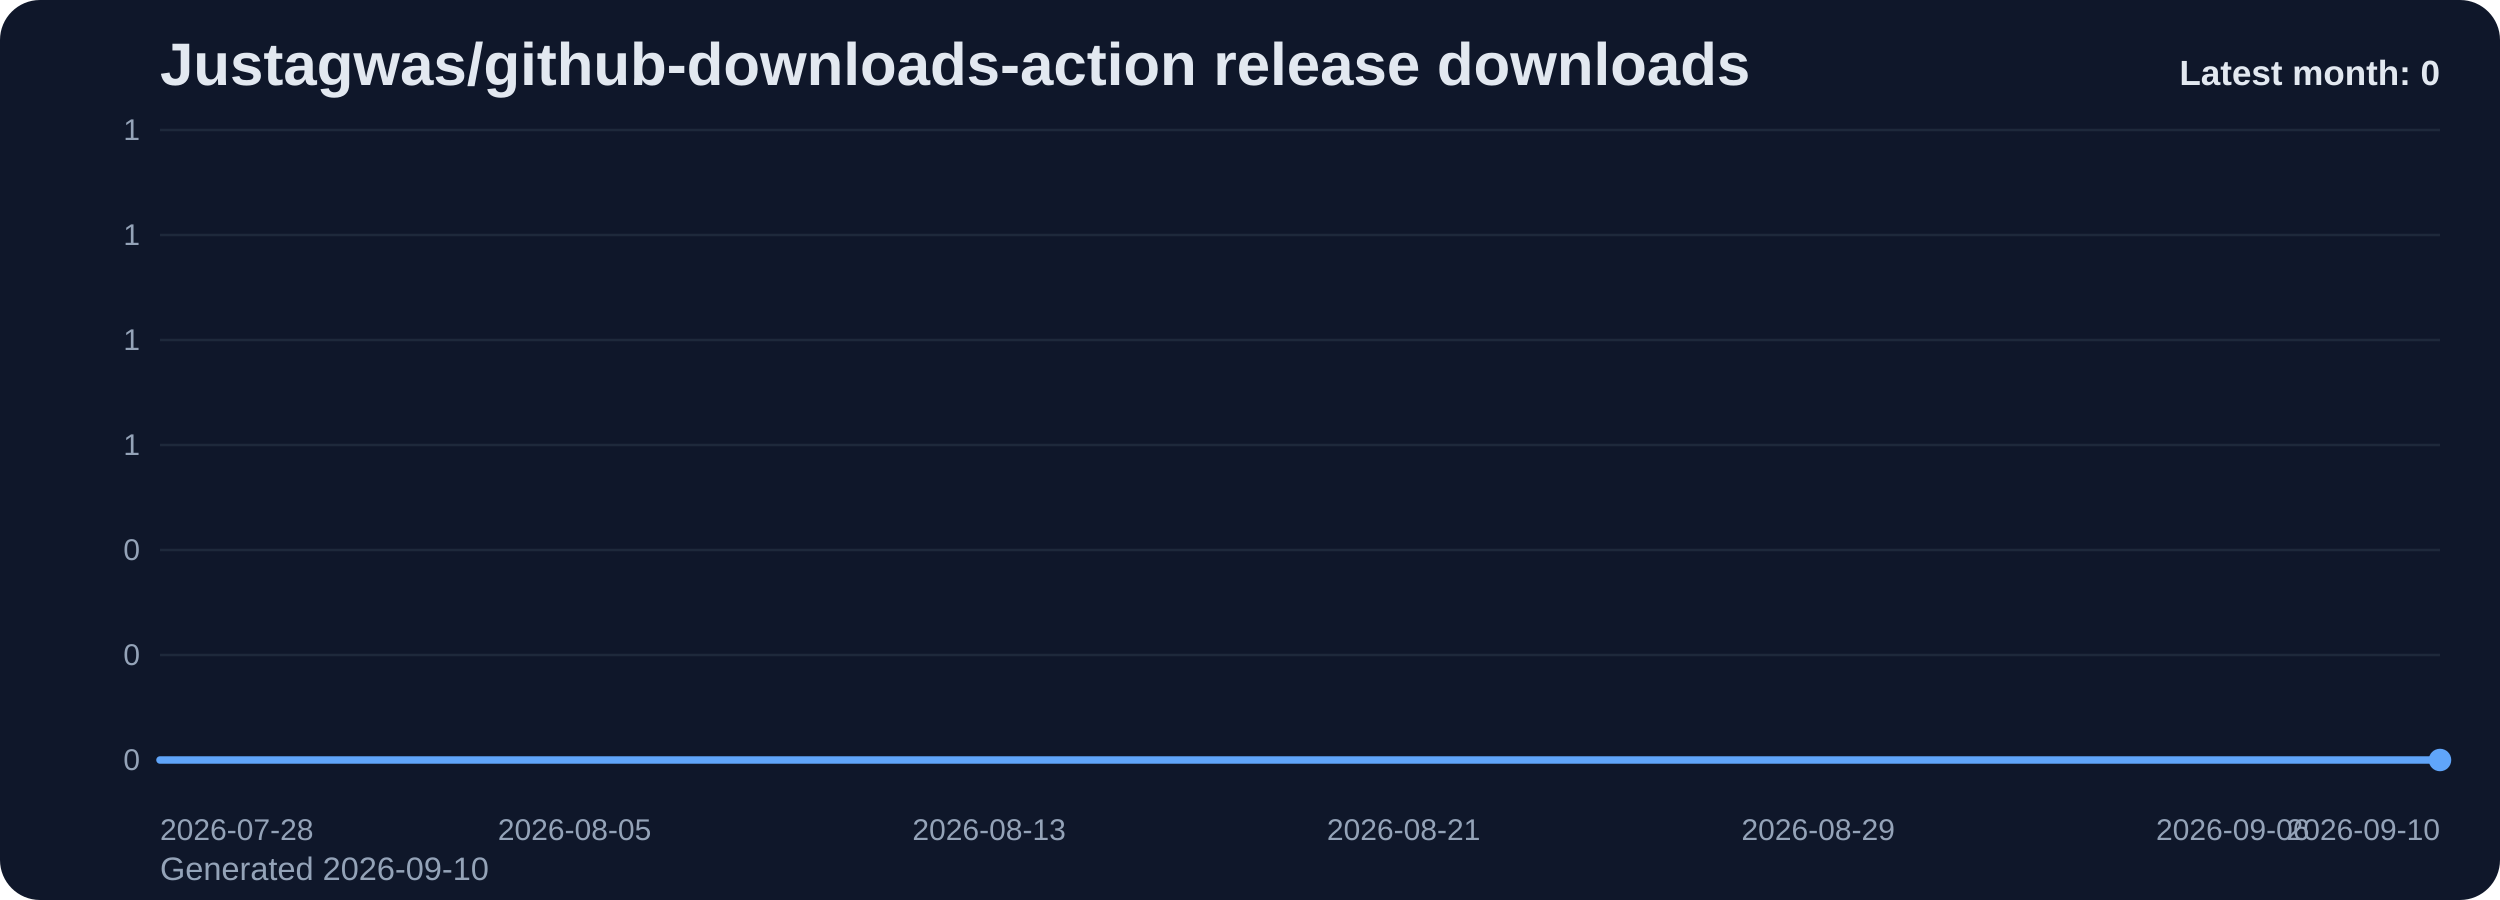
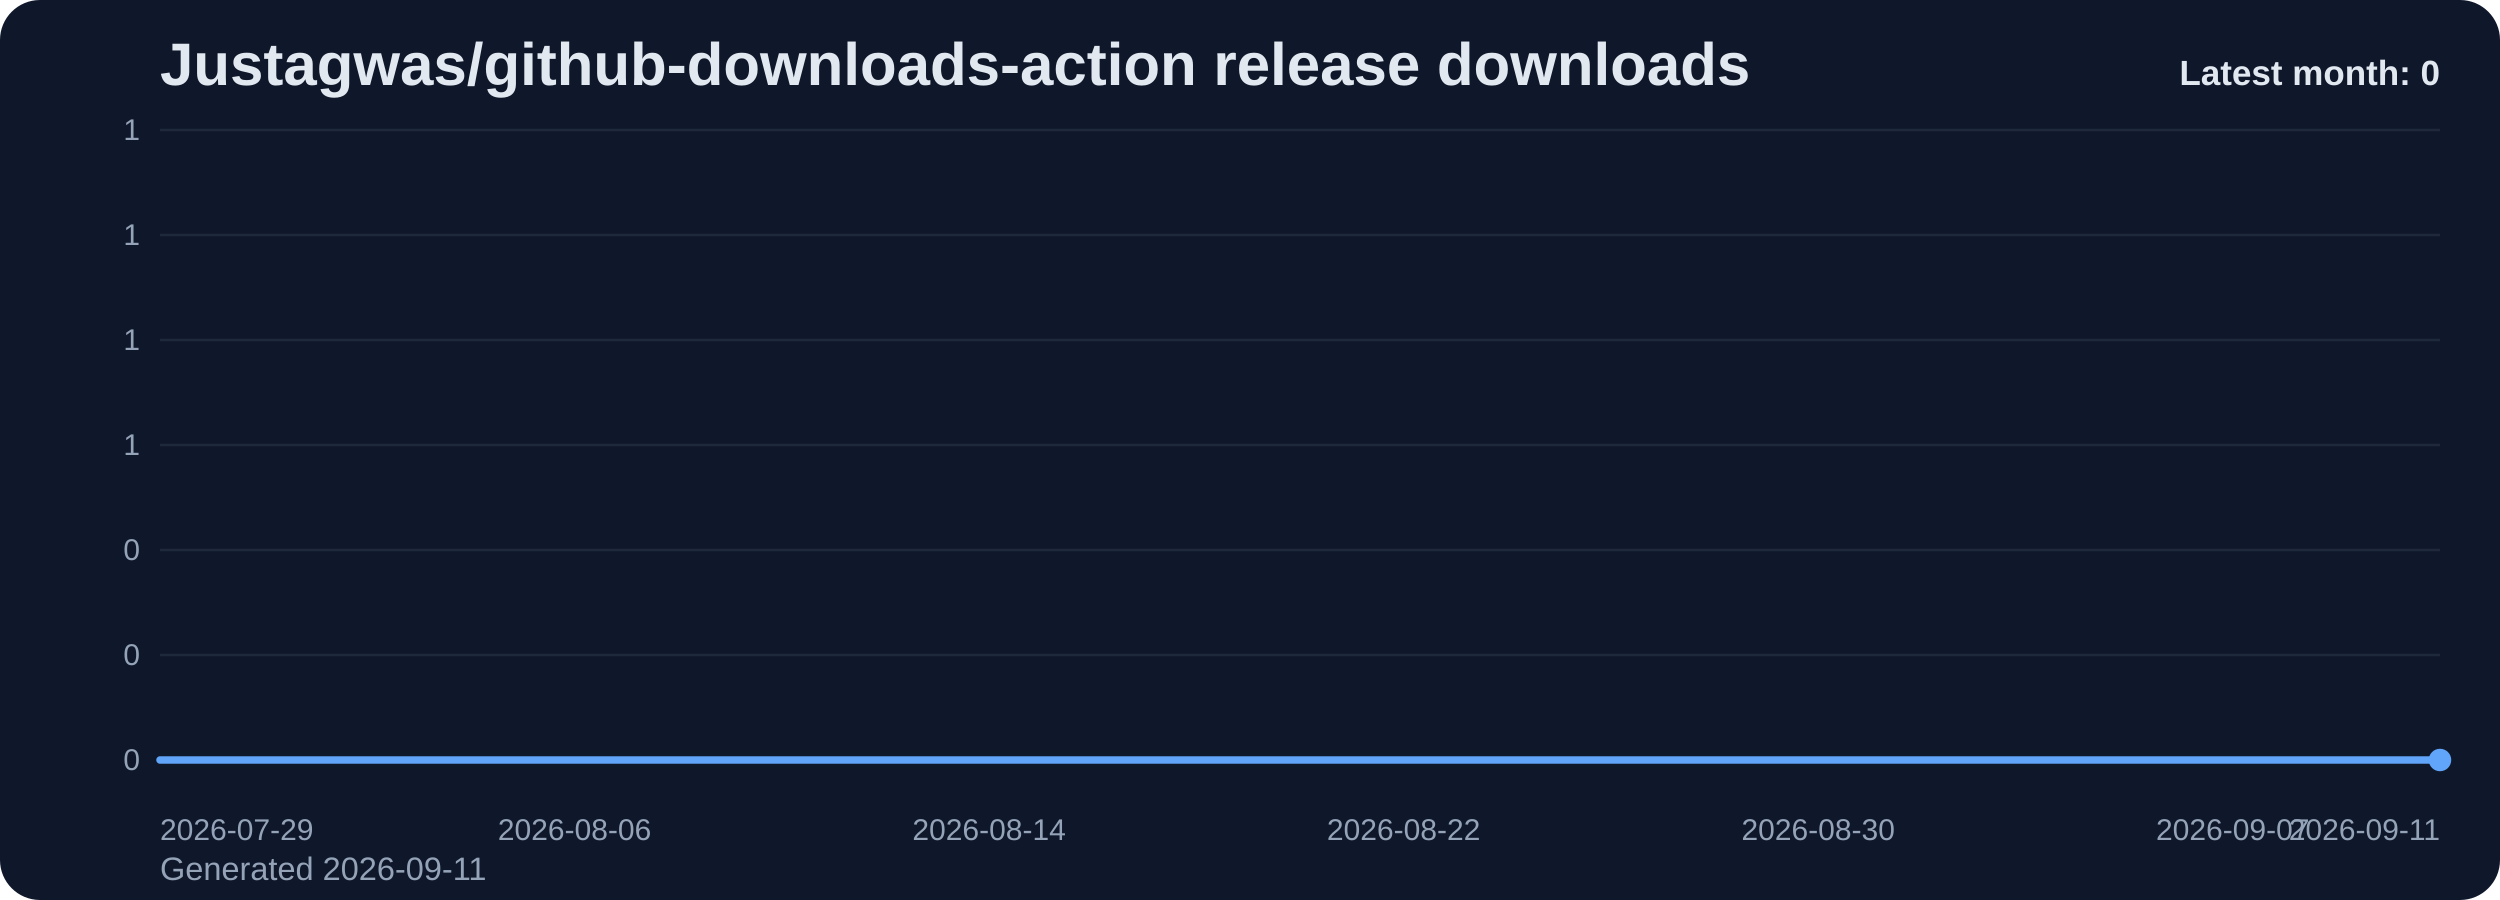
<svg xmlns="http://www.w3.org/2000/svg" viewBox="0 0 1000 360" role="img" aria-label="Justagwas/github-downloads-action release downloads chart">
  <defs>
    <linearGradient id="fill-monthly-slate" x1="0" y1="0" x2="0" y2="1">
      <stop offset="0%" stop-color="#60a5fa" stop-opacity="0.32" />
      <stop offset="100%" stop-color="#60a5fa" stop-opacity="0.05" />
    </linearGradient>
    <style>
      .bg { fill: #0f172a; }
      .title { font: 700 24px Arial, sans-serif; fill: #e2e8f0; }
      .sub { font: 400 13px Arial, sans-serif; fill: #94a3b8; }
      .grid { stroke: #1e293b; stroke-width: 1; }
      .axis { font: 400 12px Arial, sans-serif; fill: #94a3b8; }
      .line { fill: none; stroke: #60a5fa; stroke-width: 3; stroke-linecap: round; stroke-linejoin: round; }
      .dot { fill: #60a5fa; }
      .value { font: 600 11px Arial, sans-serif; fill: #cbd5e1; }
      .latest { font: 700 14px Arial, sans-serif; fill: #e2e8f0; }
    </style>
  </defs>
  <rect class="bg" x="0" y="0" width="1000" height="360" rx="16" />
  <text class="title" x="64" y="34">Justagwas/github-downloads-action release downloads</text>
-   <text class="sub" x="64" y="352">Generated 2026-09-10</text>
+   <text class="sub" x="64" y="352">Generated 2026-09-11</text>
  <line x1="64" y1="52.00" x2="976" y2="52.00" class="grid" />
  <text x="56" y="56.00" text-anchor="end" class="axis">1</text>
  <line x1="64" y1="94.00" x2="976" y2="94.00" class="grid" />
  <text x="56" y="98.00" text-anchor="end" class="axis">1</text>
  <line x1="64" y1="136.00" x2="976" y2="136.00" class="grid" />
  <text x="56" y="140.00" text-anchor="end" class="axis">1</text>
  <line x1="64" y1="178.00" x2="976" y2="178.00" class="grid" />
  <text x="56" y="182.00" text-anchor="end" class="axis">1</text>
  <line x1="64" y1="220.00" x2="976" y2="220.00" class="grid" />
  <text x="56" y="224.00" text-anchor="end" class="axis">0</text>
  <line x1="64" y1="262.00" x2="976" y2="262.00" class="grid" />
  <text x="56" y="266.00" text-anchor="end" class="axis">0</text>
  <line x1="64" y1="304.00" x2="976" y2="304.00" class="grid" />
  <text x="56" y="308.00" text-anchor="end" class="axis">0</text>
  <path d="M 64.00 304 L 64.00 304.00 L 84.73 304.00 L 105.45 304.00 L 126.18 304.00 L 146.91 304.00 L 167.64 304.00 L 188.36 304.00 L 209.09 304.00 L 229.82 304.00 L 250.55 304.00 L 271.27 304.00 L 292.00 304.00 L 312.73 304.00 L 333.45 304.00 L 354.18 304.00 L 374.91 304.00 L 395.64 304.00 L 416.36 304.00 L 437.09 304.00 L 457.82 304.00 L 478.55 304.00 L 499.27 304.00 L 520.00 304.00 L 540.73 304.00 L 561.45 304.00 L 582.18 304.00 L 602.91 304.00 L 623.64 304.00 L 644.36 304.00 L 665.09 304.00 L 685.82 304.00 L 706.55 304.00 L 727.27 304.00 L 748.00 304.00 L 768.73 304.00 L 789.45 304.00 L 810.18 304.00 L 830.91 304.00 L 851.64 304.00 L 872.36 304.00 L 893.09 304.00 L 913.82 304.00 L 934.55 304.00 L 955.27 304.00 L 976.00 304.00 L 976.00 304 Z" fill="url(#fill-monthly-slate)" />
  <polyline class="line" points="64.00,304.00 84.73,304.00 105.45,304.00 126.18,304.00 146.91,304.00 167.64,304.00 188.36,304.00 209.09,304.00 229.82,304.00 250.55,304.00 271.27,304.00 292.00,304.00 312.73,304.00 333.45,304.00 354.18,304.00 374.91,304.00 395.64,304.00 416.36,304.00 437.09,304.00 457.82,304.00 478.55,304.00 499.27,304.00 520.00,304.00 540.73,304.00 561.45,304.00 582.18,304.00 602.91,304.00 623.64,304.00 644.36,304.00 665.09,304.00 685.82,304.00 706.55,304.00 727.27,304.00 748.00,304.00 768.73,304.00 789.45,304.00 810.18,304.00 830.91,304.00 851.64,304.00 872.36,304.00 893.09,304.00 913.82,304.00 934.55,304.00 955.27,304.00 976.00,304.00" />
  <circle class="dot" cx="976.00" cy="304.00" r="4.5" />
-   <text class="axis" x="64.00" y="336" text-anchor="start">2026-07-28</text>
-   <text class="axis" x="229.82" y="336" text-anchor="middle">2026-08-05</text>
-   <text class="axis" x="395.64" y="336" text-anchor="middle">2026-08-13</text>
-   <text class="axis" x="561.45" y="336" text-anchor="middle">2026-08-21</text>
-   <text class="axis" x="727.27" y="336" text-anchor="middle">2026-08-29</text>
-   <text class="axis" x="893.09" y="336" text-anchor="middle">2026-09-06</text>
-   <text class="axis" x="976.00" y="336" text-anchor="end">2026-09-10</text>
+   <text class="axis" x="64.00" y="336" text-anchor="start">2026-07-29</text>
+   <text class="axis" x="229.82" y="336" text-anchor="middle">2026-08-06</text>
+   <text class="axis" x="395.64" y="336" text-anchor="middle">2026-08-14</text>
+   <text class="axis" x="561.45" y="336" text-anchor="middle">2026-08-22</text>
+   <text class="axis" x="727.27" y="336" text-anchor="middle">2026-08-30</text>
+   <text class="axis" x="893.09" y="336" text-anchor="middle">2026-09-07</text>
+   <text class="axis" x="976.00" y="336" text-anchor="end">2026-09-11</text>
  <text class="latest" x="976" y="34" text-anchor="end">Latest month: 0</text>
</svg>
